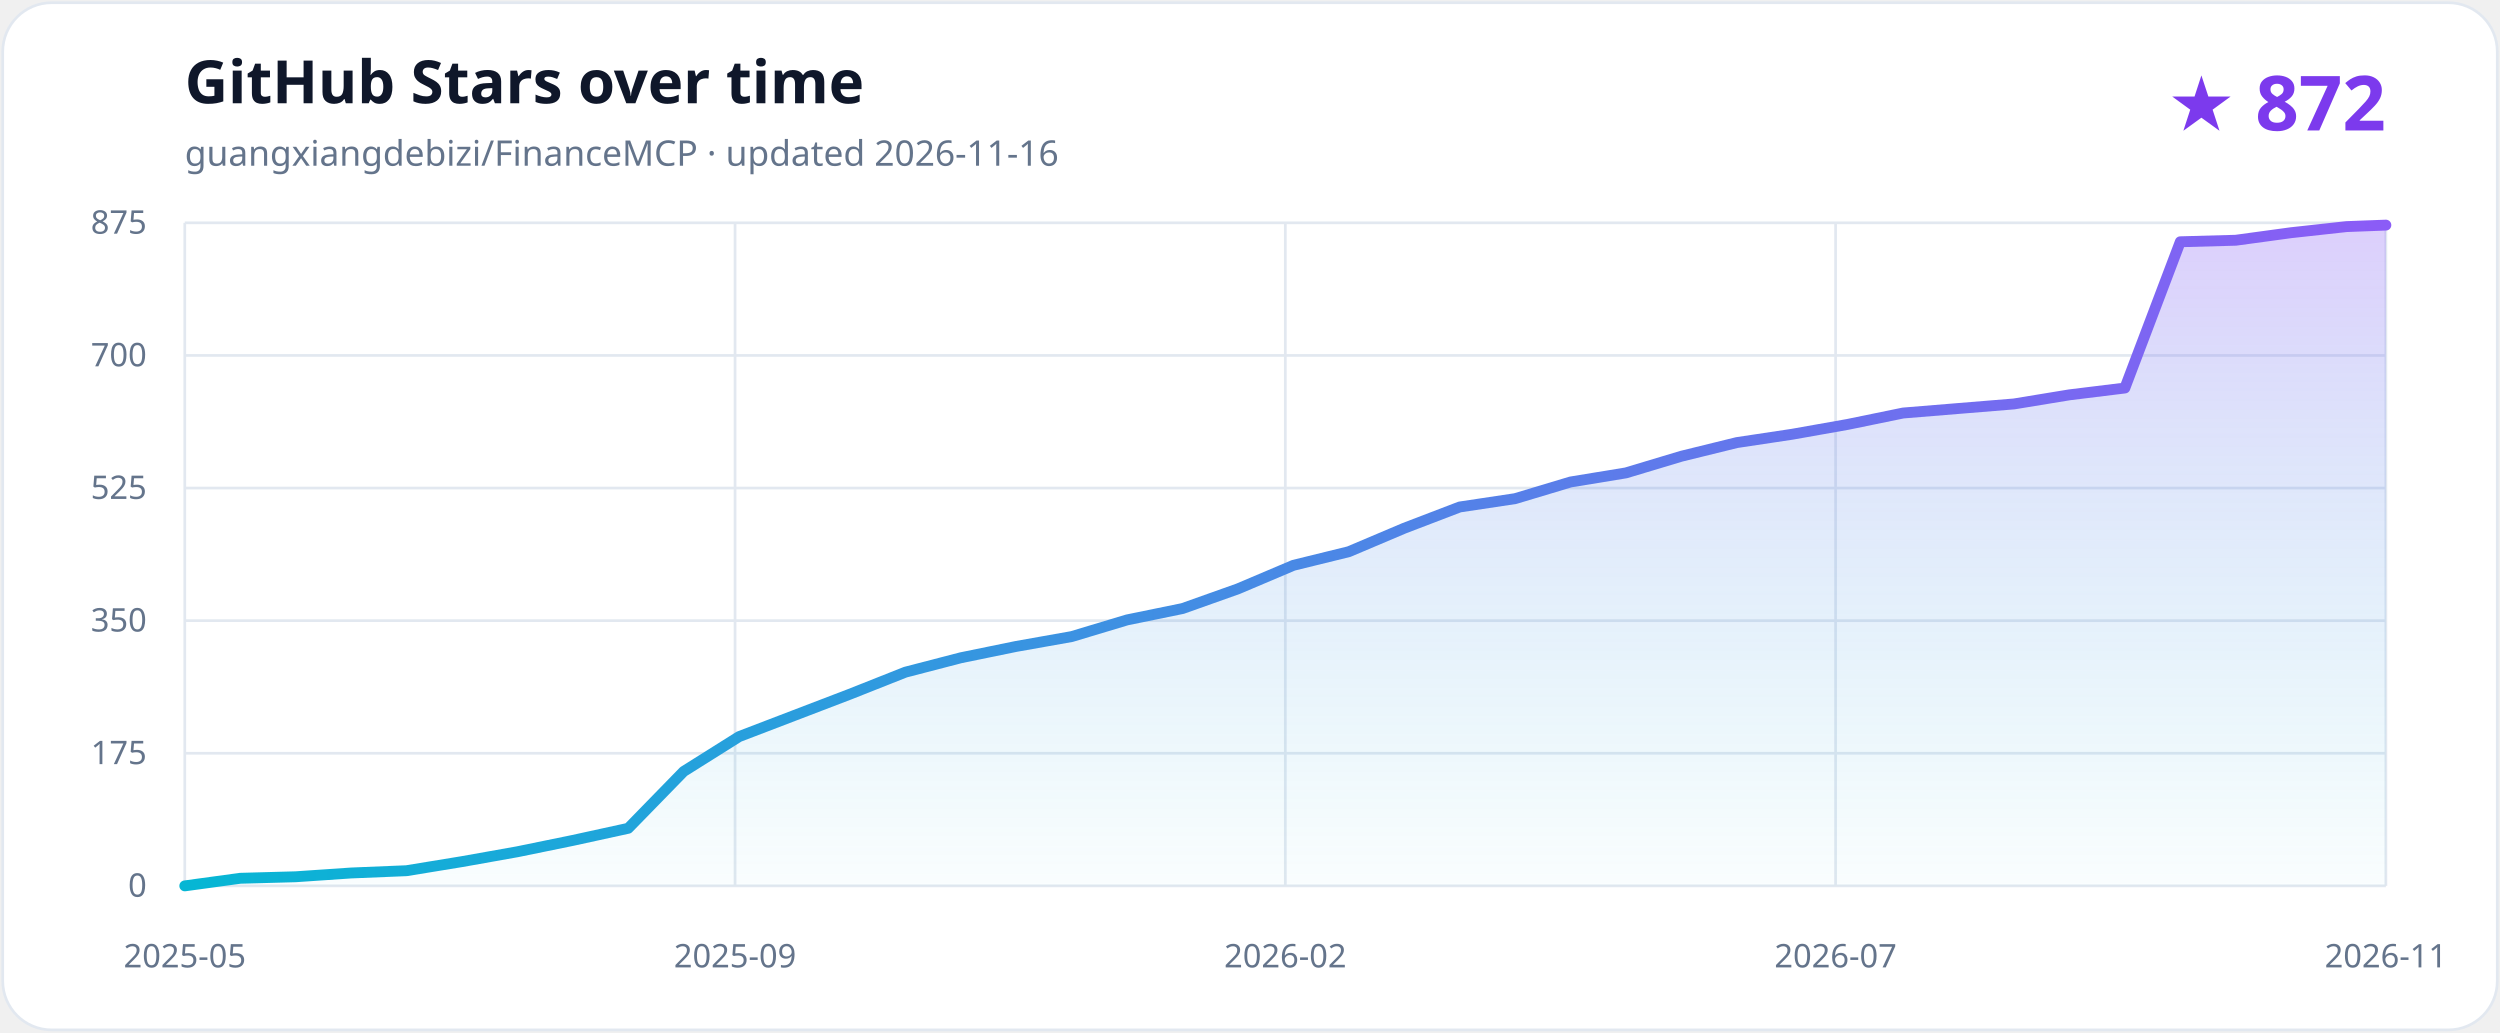
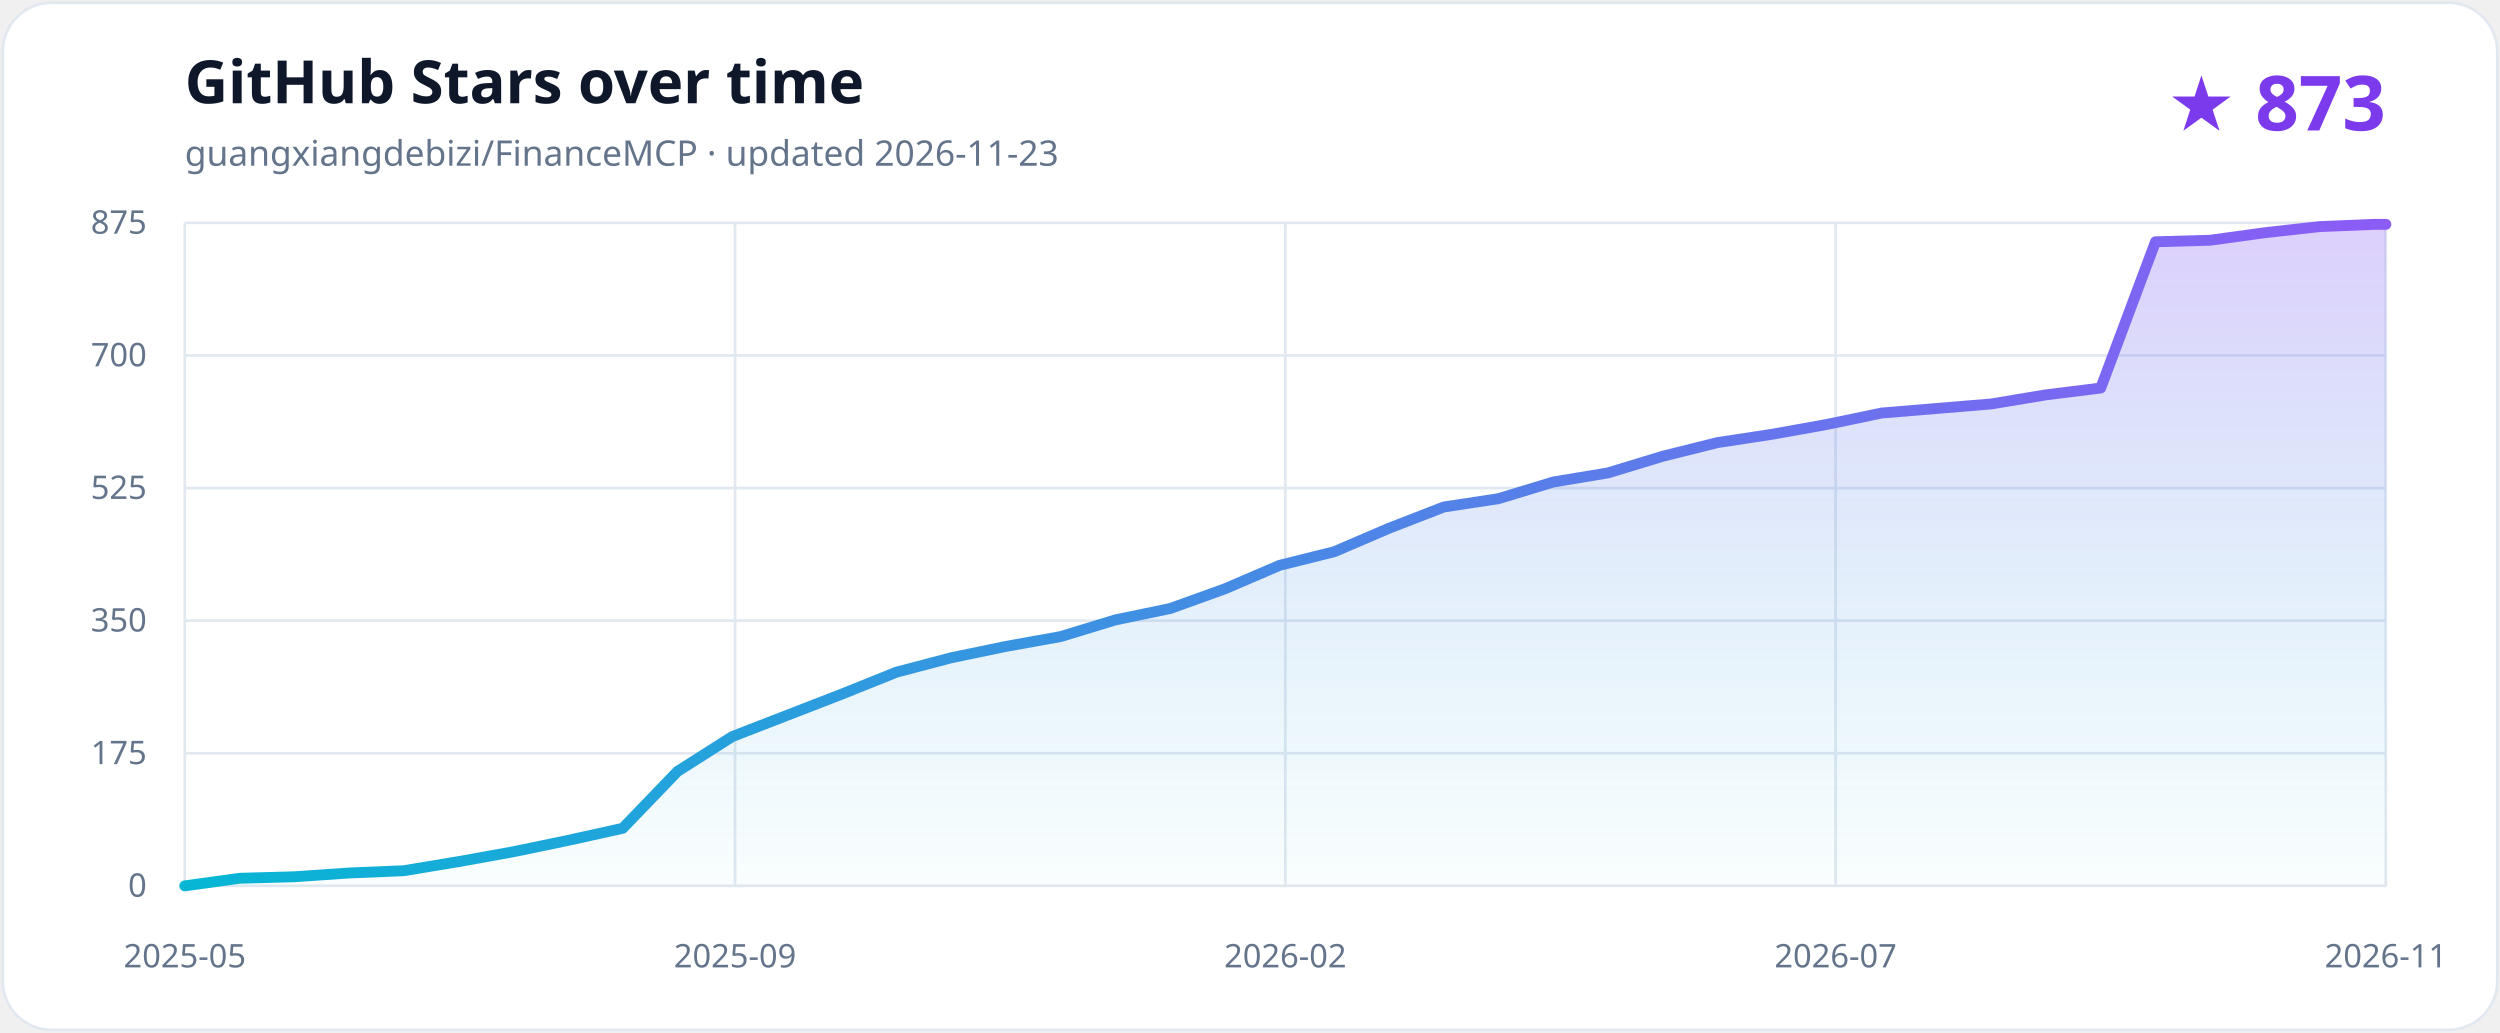
<svg xmlns="http://www.w3.org/2000/svg" role="img" aria-labelledby="title description" viewBox="0 0 920 380">
  <defs>
    <linearGradient id="line" x1="0" x2="1">
      <stop stop-color="#06b6d4" />
      <stop offset="1" stop-color="#8b5cf6" />
    </linearGradient>
    <linearGradient id="area" x1="0" y1="0" x2="0" y2="1">
      <stop stop-color="#8b5cf6" stop-opacity=".30" />
      <stop offset="1" stop-color="#06b6d4" stop-opacity=".02" />
    </linearGradient>
  </defs>
  <style>
    .background{fill:#ffffff;stroke:#e2e8f0}.title{fill:#0f172a;font:700 22px ui-sans-serif,system-ui}.subtitle{fill:#64748b;font:13px ui-sans-serif,system-ui}.count{fill:#7c3aed;font:700 28px ui-sans-serif,system-ui}.grid{stroke:#e2e8f0;stroke-width:1}.axis{fill:#64748b;font:12px ui-sans-serif,system-ui}
    @media (prefers-color-scheme:dark){.background{fill:#0f172a;stroke:#334155}.title{fill:#f8fafc}.subtitle,.axis{fill:#94a3b8}.count{fill:#a78bfa}.grid{stroke:#334155}}
  </style>
  <rect class="background" x="1" y="1" width="918" height="378" rx="18" />
  <text class="title" x="68" y="38">GitHub Stars over time</text>
-   <text class="subtitle" x="68" y="61">guangxiangdebizi/FinanceMCP · updated 2026-11-16</text>
-   <text class="count" x="878" y="48" text-anchor="end">★ 872</text>
+   <text class="subtitle" x="68" y="61">guangxiangdebizi/FinanceMCP · updated 2026-11-23</text>
+   <text class="count" x="878" y="48" text-anchor="end">★ 873</text>
  <line class="grid" x1="68" y1="326.00" x2="878" y2="326.00" />
  <text class="axis" x="54" y="330" text-anchor="end">0</text>
  <line class="grid" x1="68" y1="277.20" x2="878" y2="277.20" />
  <text class="axis" x="54" y="281.2" text-anchor="end">175</text>
  <line class="grid" x1="68" y1="228.40" x2="878" y2="228.40" />
  <text class="axis" x="54" y="232.4" text-anchor="end">350</text>
  <line class="grid" x1="68" y1="179.60" x2="878" y2="179.60" />
  <text class="axis" x="54" y="183.6" text-anchor="end">525</text>
  <line class="grid" x1="68" y1="130.80" x2="878" y2="130.80" />
  <text class="axis" x="54" y="134.8" text-anchor="end">700</text>
  <line class="grid" x1="68" y1="82.00" x2="878" y2="82.00" />
  <text class="axis" x="54" y="86" text-anchor="end">875</text>
  <line class="grid" x1="68.00" y1="82" x2="68.00" y2="326" />
  <text class="axis" x="68.00" y="356" text-anchor="middle">2025-05</text>
  <line class="grid" x1="270.50" y1="82" x2="270.50" y2="326" />
  <text class="axis" x="270.50" y="356" text-anchor="middle">2025-09</text>
  <line class="grid" x1="473.00" y1="82" x2="473.00" y2="326" />
  <text class="axis" x="473.00" y="356" text-anchor="middle">2026-02</text>
  <line class="grid" x1="675.50" y1="82" x2="675.50" y2="326" />
  <text class="axis" x="675.50" y="356" text-anchor="middle">2026-07</text>
  <line class="grid" x1="878.00" y1="82" x2="878.00" y2="326" />
  <text class="axis" x="878.00" y="356" text-anchor="middle">2026-11</text>
-   <path d="M 68.00 326.00 L 88.40 323.21 L 108.80 322.65 L 129.20 321.26 L 149.59 320.42 L 169.99 317.08 L 190.39 313.45 L 210.79 309.27 L 231.19 304.81 L 251.59 283.89 L 271.99 271.07 L 292.38 263.26 L 312.78 255.45 L 333.18 247.36 L 353.58 242.06 L 373.98 237.88 L 394.38 234.26 L 414.78 228.12 L 435.18 223.94 L 455.57 216.69 L 475.97 208.04 L 496.37 203.02 L 516.77 194.38 L 537.17 186.57 L 557.57 183.50 L 577.97 177.37 L 598.36 174.02 L 618.76 167.89 L 639.16 162.87 L 659.56 159.80 L 679.96 156.18 L 700.36 151.99 L 720.76 150.32 L 741.15 148.65 L 761.55 145.30 L 781.95 142.79 L 802.35 88.97 L 822.75 88.41 L 843.15 85.63 L 863.55 83.39 L 878.00 82.84 L 878.00 326.00 L 68.00 326.00 Z" fill="url(#area)" />
-   <path d="M 68.00 326.00 L 88.40 323.21 L 108.80 322.65 L 129.20 321.26 L 149.59 320.42 L 169.99 317.08 L 190.39 313.45 L 210.79 309.27 L 231.19 304.81 L 251.59 283.89 L 271.99 271.07 L 292.38 263.26 L 312.78 255.45 L 333.18 247.36 L 353.58 242.06 L 373.98 237.88 L 394.38 234.26 L 414.78 228.12 L 435.18 223.94 L 455.57 216.69 L 475.97 208.04 L 496.37 203.02 L 516.77 194.38 L 537.17 186.57 L 557.57 183.50 L 577.97 177.37 L 598.36 174.02 L 618.76 167.89 L 639.16 162.87 L 659.56 159.80 L 679.96 156.18 L 700.36 151.99 L 720.76 150.32 L 741.15 148.65 L 761.55 145.30 L 781.95 142.79 L 802.35 88.97 L 822.75 88.41 L 843.15 85.63 L 863.55 83.39 L 878.00 82.84" fill="none" stroke="url(#line)" stroke-width="4" stroke-linecap="round" stroke-linejoin="round" />
+   <path d="M 68.00 326.00 L 88.14 323.21 L 108.29 322.65 L 128.43 321.26 L 148.58 320.42 L 168.72 317.08 L 188.87 313.45 L 209.01 309.27 L 229.16 304.81 L 249.30 283.89 L 269.45 271.07 L 289.59 263.26 L 309.74 255.45 L 329.88 247.36 L 350.03 242.06 L 370.17 237.88 L 390.32 234.26 L 410.46 228.12 L 430.61 223.94 L 450.75 216.69 L 470.90 208.04 L 491.04 203.02 L 511.19 194.38 L 531.33 186.57 L 551.48 183.50 L 571.62 177.37 L 591.77 174.02 L 611.91 167.89 L 632.06 162.87 L 652.20 159.80 L 672.35 156.18 L 692.49 151.99 L 712.64 150.32 L 732.78 148.65 L 752.93 145.30 L 773.07 142.79 L 793.22 88.97 L 813.36 88.41 L 833.51 85.63 L 853.65 83.39 L 873.80 82.56 L 878.00 82.56 L 878.00 326.00 L 68.00 326.00 Z" fill="url(#area)" />
+   <path d="M 68.00 326.00 L 88.14 323.21 L 108.29 322.65 L 128.43 321.26 L 148.58 320.42 L 168.72 317.08 L 188.87 313.45 L 209.01 309.27 L 229.16 304.81 L 249.30 283.89 L 269.45 271.07 L 289.59 263.26 L 309.74 255.45 L 329.88 247.36 L 350.03 242.06 L 370.17 237.88 L 390.32 234.26 L 410.46 228.12 L 430.61 223.94 L 450.75 216.69 L 470.90 208.04 L 491.04 203.02 L 511.19 194.38 L 531.33 186.57 L 551.48 183.50 L 571.62 177.37 L 591.77 174.02 L 611.91 167.89 L 632.06 162.87 L 652.20 159.80 L 672.35 156.18 L 692.49 151.99 L 712.64 150.32 L 732.78 148.65 L 752.93 145.30 L 773.07 142.79 L 793.22 88.97 L 813.36 88.41 L 833.51 85.63 L 853.65 83.39 L 873.80 82.56 L 878.00 82.56" fill="none" stroke="url(#line)" stroke-width="4" stroke-linecap="round" stroke-linejoin="round" />
</svg>
